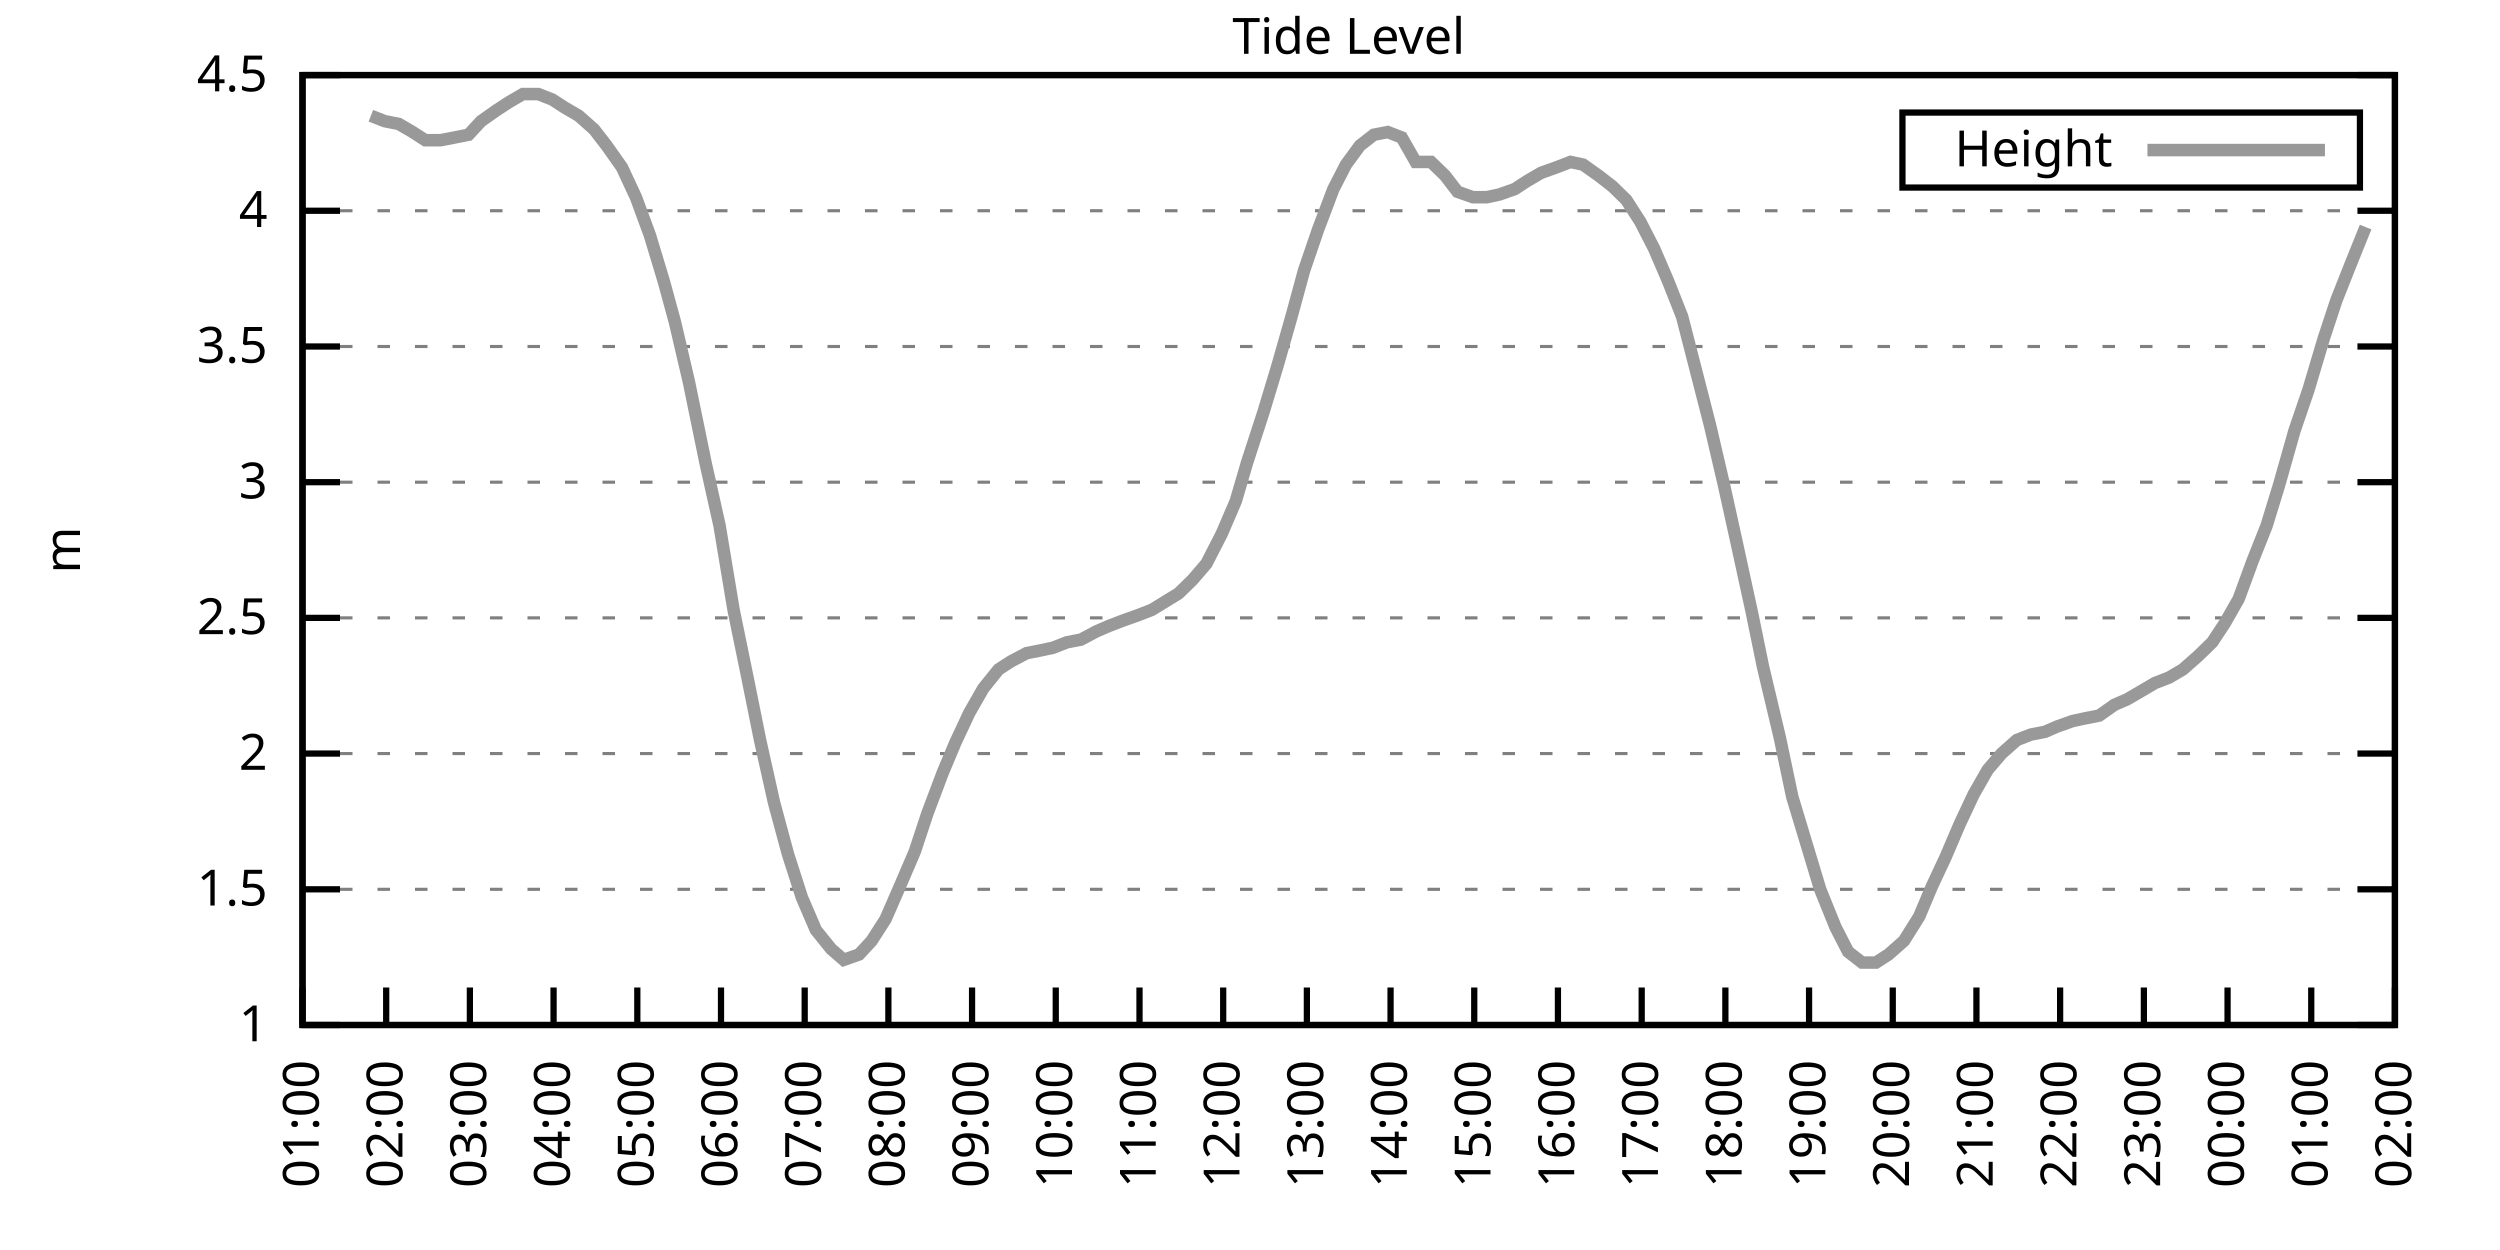
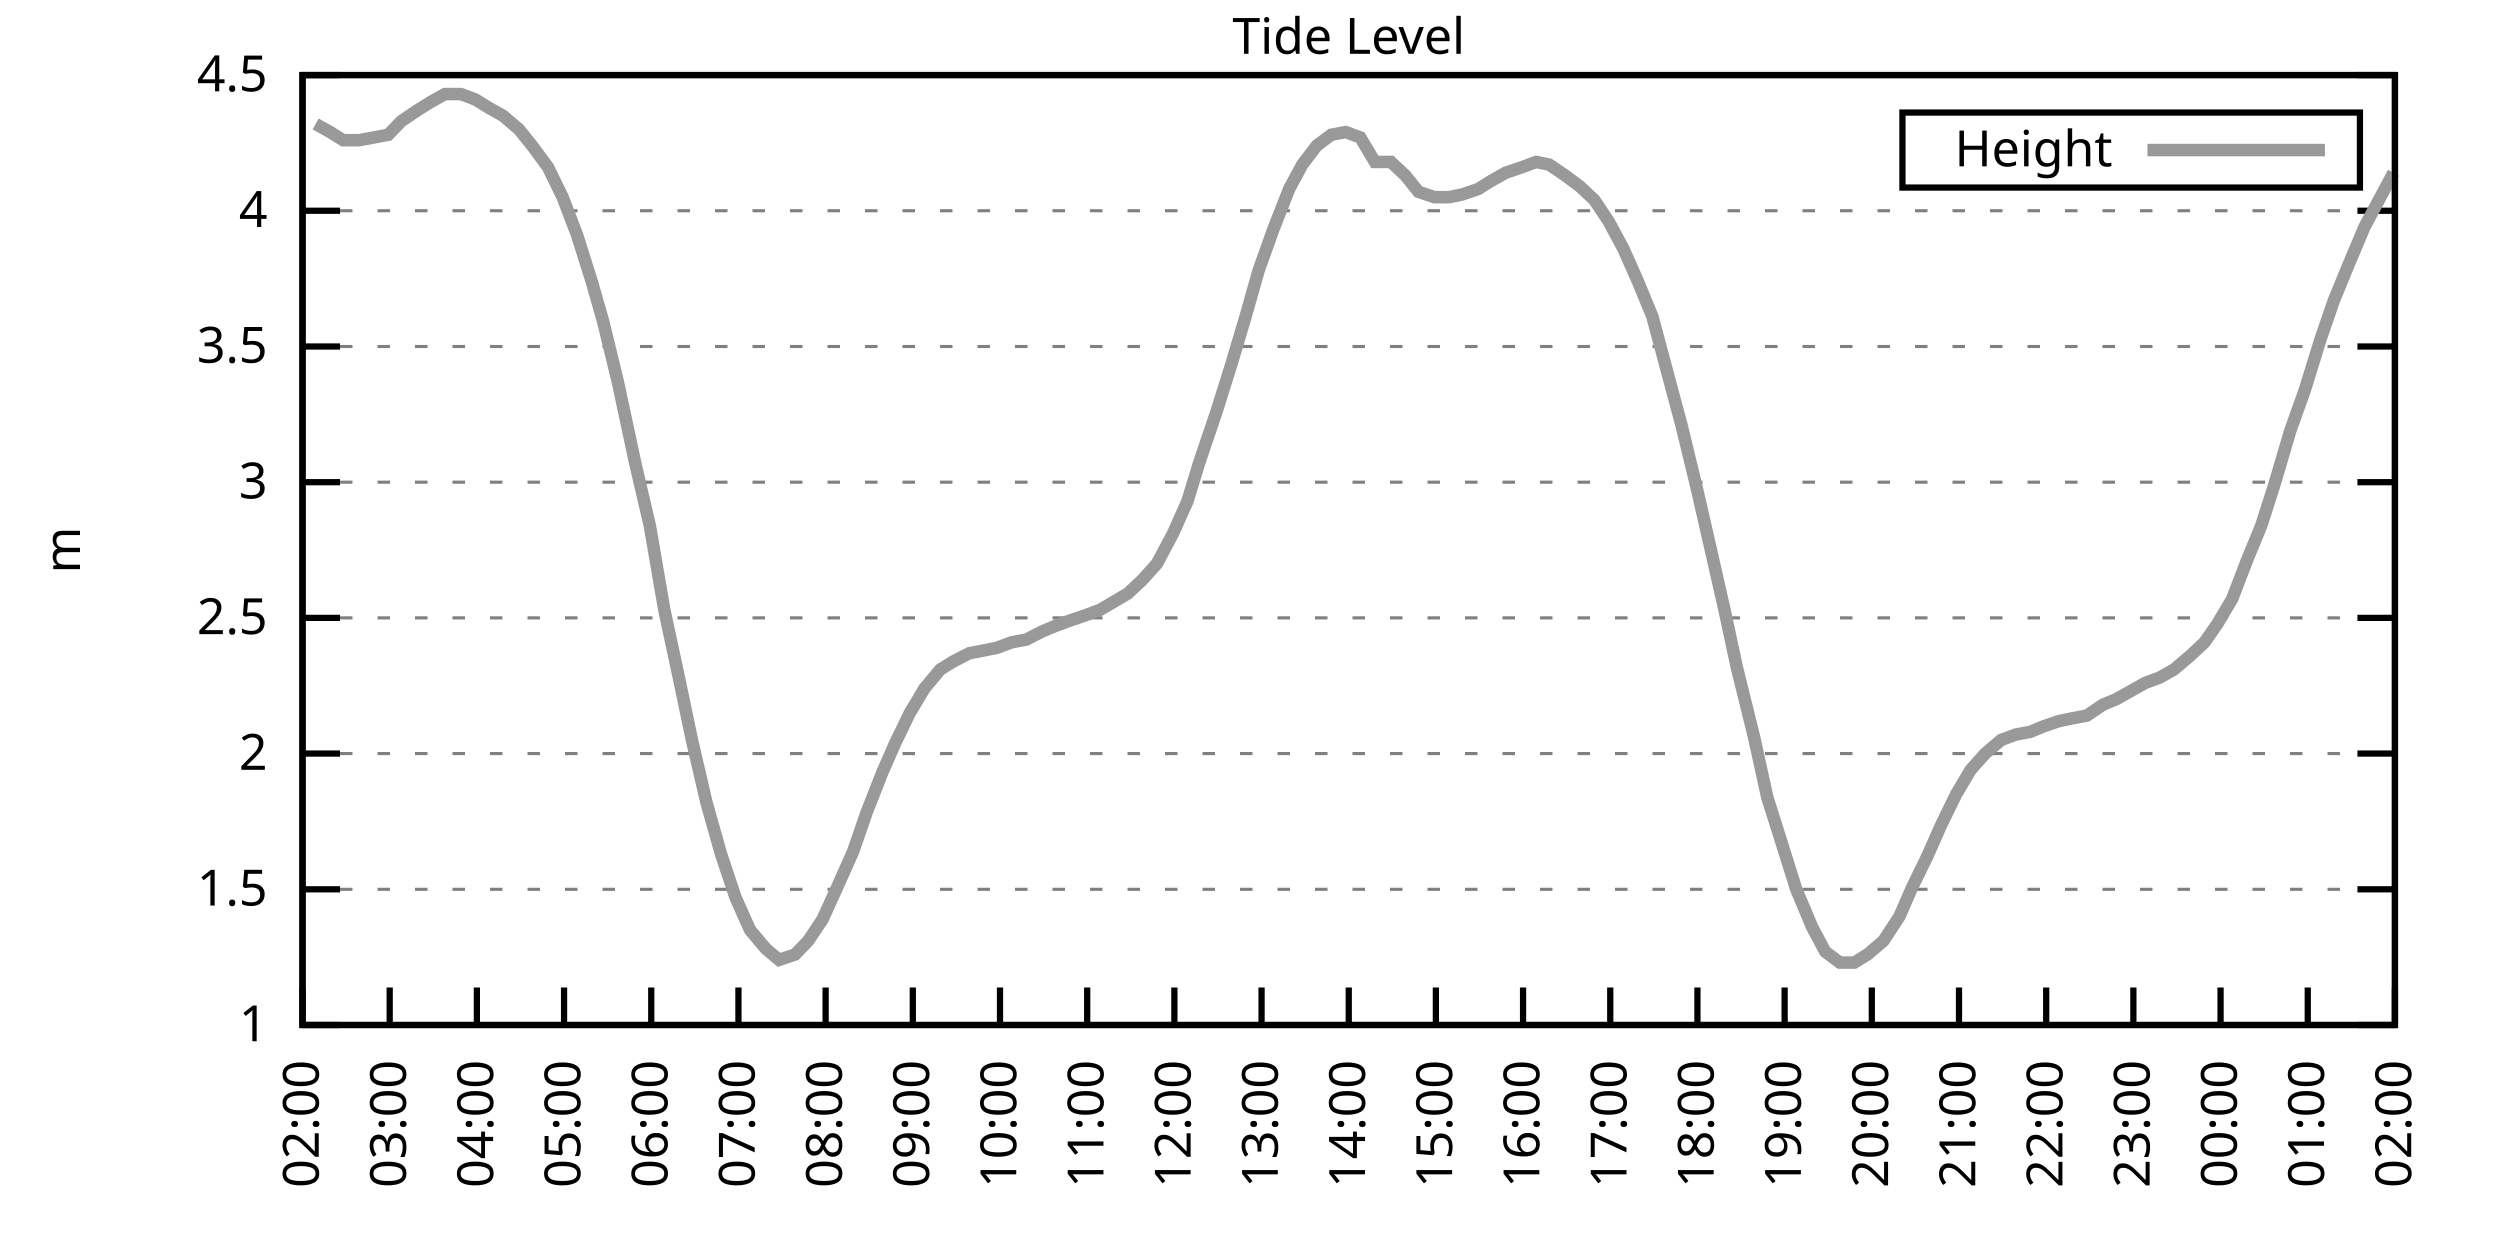
<svg xmlns="http://www.w3.org/2000/svg" xmlns:xlink="http://www.w3.org/1999/xlink" width="400" height="200" viewBox="0 0 400 200">
  <g id="gnuplot_canvas">
    <rect x="0" y="0" width="400" height="200" fill="none" />
    <defs>
      <circle id="gpDot" r="0.5" stroke-width="0.5" stroke="currentColor" />
      <path id="gpPt0" stroke-width="0.333" stroke="currentColor" d="M-1,0 h2 M0,-1 v2" />
      <path id="gpPt1" stroke-width="0.333" stroke="currentColor" d="M-1,-1 L1,1 M1,-1 L-1,1" />
      <path id="gpPt2" stroke-width="0.333" stroke="currentColor" d="M-1,0 L1,0 M0,-1 L0,1 M-1,-1 L1,1 M-1,1 L1,-1" />
      <rect id="gpPt3" stroke-width="0.333" stroke="currentColor" x="-1" y="-1" width="2" height="2" />
      <rect id="gpPt4" stroke-width="0.333" stroke="currentColor" fill="currentColor" x="-1" y="-1" width="2" height="2" />
      <circle id="gpPt5" stroke-width="0.333" stroke="currentColor" cx="0" cy="0" r="1" />
      <use xlink:href="#gpPt5" id="gpPt6" fill="currentColor" stroke="none" />
      <path id="gpPt7" stroke-width="0.333" stroke="currentColor" d="M0,-1.33 L-1.33,0.67 L1.33,0.67 z" />
      <use xlink:href="#gpPt7" id="gpPt8" fill="currentColor" stroke="none" />
      <use xlink:href="#gpPt7" id="gpPt9" stroke="currentColor" transform="rotate(180)" />
      <use xlink:href="#gpPt9" id="gpPt10" fill="currentColor" stroke="none" />
      <use xlink:href="#gpPt3" id="gpPt11" stroke="currentColor" transform="rotate(45)" />
      <use xlink:href="#gpPt11" id="gpPt12" fill="currentColor" stroke="none" />
      <path id="gpPt13" stroke-width="0.333" stroke="currentColor" d="M0,1.330 L1.265,0.411 L0.782,-1.067 L-0.782,-1.076 L-1.265,0.411 z" />
      <use xlink:href="#gpPt13" id="gpPt14" fill="currentColor" stroke="none" />
      <filter id="textbox" filterUnits="objectBoundingBox" x="0" y="0" height="1" width="1">
        <feFlood flood-color="white" flood-opacity="1" result="bgnd" />
        <feComposite in="SourceGraphic" in2="bgnd" operator="atop" />
      </filter>
      <filter id="greybox" filterUnits="objectBoundingBox" x="0" y="0" height="1" width="1">
        <feFlood flood-color="lightgrey" flood-opacity="1" result="grey" />
        <feComposite in="SourceGraphic" in2="grey" operator="atop" />
      </filter>
    </defs>
    <g fill="none" color="white" stroke="currentColor" stroke-width="1.00" stroke-linecap="butt" stroke-linejoin="miter">
</g>
    <g fill="none" color="black" stroke="currentColor" stroke-width="1.00" stroke-linecap="butt" stroke-linejoin="miter">
      <g stroke="none" shape-rendering="crispEdges">
        <polygon fill="rgb(255, 255, 255)" points="48.40,164.00 383.18,164.00 383.18,12.02 48.40,12.02 " />
      </g>
    </g>
    <g fill="none" color="black" stroke="currentColor" stroke-width="1.00" stroke-linecap="butt" stroke-linejoin="miter">
</g>
    <g fill="none" color="black" stroke="black" stroke-width="0.50" stroke-linecap="butt" stroke-linejoin="miter">
</g>
    <g fill="none" color="gray" stroke="currentColor" stroke-width="0.50" stroke-linecap="butt" stroke-linejoin="miter">
      <path stroke="gray" stroke-dasharray="2,4" class="gridline" d="M48.40,164.00 L383.19,164.00  " />
    </g>
    <g fill="none" color="gray" stroke="gray" stroke-width="1.00" stroke-linecap="butt" stroke-linejoin="miter">
</g>
    <g fill="none" color="black" stroke="currentColor" stroke-width="1.00" stroke-linecap="butt" stroke-linejoin="miter">
      <path stroke="black" d="M48.40,164.00 L54.40,164.00 M383.19,164.00 L377.19,164.00  " />
      <g transform="translate(42.80,166.60)" stroke="none" fill="black" font-family="Sans" font-size="8.00" text-anchor="end">
        <text>
          <tspan font-family="Sans"> 1</tspan>
        </text>
      </g>
    </g>
    <g fill="none" color="black" stroke="currentColor" stroke-width="1.00" stroke-linecap="butt" stroke-linejoin="miter">
</g>
    <g fill="none" color="black" stroke="black" stroke-width="0.50" stroke-linecap="butt" stroke-linejoin="miter">
</g>
    <g fill="none" color="gray" stroke="currentColor" stroke-width="0.50" stroke-linecap="butt" stroke-linejoin="miter">
      <path stroke="gray" stroke-dasharray="2,4" class="gridline" d="M48.40,142.29 L383.19,142.29  " />
    </g>
    <g fill="none" color="gray" stroke="gray" stroke-width="1.00" stroke-linecap="butt" stroke-linejoin="miter">
</g>
    <g fill="none" color="black" stroke="currentColor" stroke-width="1.00" stroke-linecap="butt" stroke-linejoin="miter">
      <path stroke="black" d="M48.40,142.29 L54.40,142.29 M383.19,142.29 L377.19,142.29  " />
      <g transform="translate(42.80,144.89)" stroke="none" fill="black" font-family="Sans" font-size="8.00" text-anchor="end">
        <text>
          <tspan font-family="Sans"> 1.5</tspan>
        </text>
      </g>
    </g>
    <g fill="none" color="black" stroke="currentColor" stroke-width="1.00" stroke-linecap="butt" stroke-linejoin="miter">
</g>
    <g fill="none" color="black" stroke="black" stroke-width="0.50" stroke-linecap="butt" stroke-linejoin="miter">
</g>
    <g fill="none" color="gray" stroke="currentColor" stroke-width="0.50" stroke-linecap="butt" stroke-linejoin="miter">
      <path stroke="gray" stroke-dasharray="2,4" class="gridline" d="M48.40,120.57 L383.19,120.57  " />
    </g>
    <g fill="none" color="gray" stroke="gray" stroke-width="1.00" stroke-linecap="butt" stroke-linejoin="miter">
</g>
    <g fill="none" color="black" stroke="currentColor" stroke-width="1.00" stroke-linecap="butt" stroke-linejoin="miter">
      <path stroke="black" d="M48.40,120.57 L54.40,120.57 M383.19,120.57 L377.19,120.57  " />
      <g transform="translate(42.80,123.17)" stroke="none" fill="black" font-family="Sans" font-size="8.00" text-anchor="end">
        <text>
          <tspan font-family="Sans"> 2</tspan>
        </text>
      </g>
    </g>
    <g fill="none" color="black" stroke="currentColor" stroke-width="1.00" stroke-linecap="butt" stroke-linejoin="miter">
</g>
    <g fill="none" color="black" stroke="black" stroke-width="0.50" stroke-linecap="butt" stroke-linejoin="miter">
</g>
    <g fill="none" color="gray" stroke="currentColor" stroke-width="0.50" stroke-linecap="butt" stroke-linejoin="miter">
      <path stroke="gray" stroke-dasharray="2,4" class="gridline" d="M48.40,98.86 L383.19,98.86  " />
    </g>
    <g fill="none" color="gray" stroke="gray" stroke-width="1.00" stroke-linecap="butt" stroke-linejoin="miter">
</g>
    <g fill="none" color="black" stroke="currentColor" stroke-width="1.00" stroke-linecap="butt" stroke-linejoin="miter">
      <path stroke="black" d="M48.40,98.86 L54.40,98.86 M383.19,98.86 L377.19,98.86  " />
      <g transform="translate(42.80,101.46)" stroke="none" fill="black" font-family="Sans" font-size="8.00" text-anchor="end">
        <text>
          <tspan font-family="Sans"> 2.5</tspan>
        </text>
      </g>
    </g>
    <g fill="none" color="black" stroke="currentColor" stroke-width="1.00" stroke-linecap="butt" stroke-linejoin="miter">
</g>
    <g fill="none" color="black" stroke="black" stroke-width="0.50" stroke-linecap="butt" stroke-linejoin="miter">
</g>
    <g fill="none" color="gray" stroke="currentColor" stroke-width="0.50" stroke-linecap="butt" stroke-linejoin="miter">
      <path stroke="gray" stroke-dasharray="2,4" class="gridline" d="M48.40,77.15 L383.19,77.15  " />
    </g>
    <g fill="none" color="gray" stroke="gray" stroke-width="1.00" stroke-linecap="butt" stroke-linejoin="miter">
</g>
    <g fill="none" color="black" stroke="currentColor" stroke-width="1.00" stroke-linecap="butt" stroke-linejoin="miter">
      <path stroke="black" d="M48.40,77.15 L54.40,77.15 M383.19,77.15 L377.19,77.15  " />
      <g transform="translate(42.80,79.75)" stroke="none" fill="black" font-family="Sans" font-size="8.00" text-anchor="end">
        <text>
          <tspan font-family="Sans"> 3</tspan>
        </text>
      </g>
    </g>
    <g fill="none" color="black" stroke="currentColor" stroke-width="1.00" stroke-linecap="butt" stroke-linejoin="miter">
</g>
    <g fill="none" color="black" stroke="black" stroke-width="0.50" stroke-linecap="butt" stroke-linejoin="miter">
</g>
    <g fill="none" color="gray" stroke="currentColor" stroke-width="0.50" stroke-linecap="butt" stroke-linejoin="miter">
      <path stroke="gray" stroke-dasharray="2,4" class="gridline" d="M48.40,55.44 L383.19,55.44  " />
    </g>
    <g fill="none" color="gray" stroke="gray" stroke-width="1.00" stroke-linecap="butt" stroke-linejoin="miter">
</g>
    <g fill="none" color="black" stroke="currentColor" stroke-width="1.00" stroke-linecap="butt" stroke-linejoin="miter">
      <path stroke="black" d="M48.40,55.44 L54.40,55.44 M383.19,55.44 L377.19,55.44  " />
      <g transform="translate(42.80,58.04)" stroke="none" fill="black" font-family="Sans" font-size="8.00" text-anchor="end">
        <text>
          <tspan font-family="Sans"> 3.5</tspan>
        </text>
      </g>
    </g>
    <g fill="none" color="black" stroke="currentColor" stroke-width="1.00" stroke-linecap="butt" stroke-linejoin="miter">
</g>
    <g fill="none" color="black" stroke="black" stroke-width="0.50" stroke-linecap="butt" stroke-linejoin="miter">
</g>
    <g fill="none" color="gray" stroke="currentColor" stroke-width="0.50" stroke-linecap="butt" stroke-linejoin="miter">
      <path stroke="gray" stroke-dasharray="2,4" class="gridline" d="M48.40,33.72 L383.19,33.72  " />
    </g>
    <g fill="none" color="gray" stroke="gray" stroke-width="1.00" stroke-linecap="butt" stroke-linejoin="miter">
</g>
    <g fill="none" color="black" stroke="currentColor" stroke-width="1.00" stroke-linecap="butt" stroke-linejoin="miter">
      <path stroke="black" d="M48.40,33.72 L54.40,33.72 M383.19,33.72 L377.19,33.72  " />
      <g transform="translate(42.80,36.32)" stroke="none" fill="black" font-family="Sans" font-size="8.00" text-anchor="end">
        <text>
          <tspan font-family="Sans"> 4</tspan>
        </text>
      </g>
    </g>
    <g fill="none" color="black" stroke="currentColor" stroke-width="1.00" stroke-linecap="butt" stroke-linejoin="miter">
</g>
    <g fill="none" color="black" stroke="black" stroke-width="0.50" stroke-linecap="butt" stroke-linejoin="miter">
</g>
    <g fill="none" color="gray" stroke="currentColor" stroke-width="0.50" stroke-linecap="butt" stroke-linejoin="miter">
      <path stroke="gray" stroke-dasharray="2,4" class="gridline" d="M48.40,12.01 L383.19,12.01  " />
    </g>
    <g fill="none" color="gray" stroke="gray" stroke-width="1.00" stroke-linecap="butt" stroke-linejoin="miter">
</g>
    <g fill="none" color="black" stroke="currentColor" stroke-width="1.00" stroke-linecap="butt" stroke-linejoin="miter">
      <path stroke="black" d="M48.40,12.01 L54.40,12.01 M383.19,12.01 L377.19,12.01  " />
      <g transform="translate(42.80,14.61)" stroke="none" fill="black" font-family="Sans" font-size="8.00" text-anchor="end">
        <text>
          <tspan font-family="Sans"> 4.5</tspan>
        </text>
      </g>
    </g>
    <g fill="none" color="black" stroke="currentColor" stroke-width="1.00" stroke-linecap="butt" stroke-linejoin="miter">
      <path stroke="black" d="M48.40,164.00 L48.40,158.00  " />
      <g transform="translate(51.00,169.60) rotate(270.00)" stroke="none" fill="black" font-family="Sans" font-size="8.00" text-anchor="end">
        <text>
-           <tspan font-family="Sans">01:00</tspan>
-         </text>
-       </g>
-     </g>
-     <g fill="none" color="black" stroke="currentColor" stroke-width="1.00" stroke-linecap="butt" stroke-linejoin="miter">
-       <path stroke="black" d="M61.79,164.00 L61.79,158.00  " />
-       <g transform="translate(64.39,169.60) rotate(270.00)" stroke="none" fill="black" font-family="Sans" font-size="8.00" text-anchor="end">
-         <text>
          <tspan font-family="Sans">02:00</tspan>
        </text>
      </g>
    </g>
    <g fill="none" color="black" stroke="currentColor" stroke-width="1.00" stroke-linecap="butt" stroke-linejoin="miter">
-       <path stroke="black" d="M75.18,164.00 L75.18,158.00  " />
-       <g transform="translate(77.78,169.60) rotate(270.00)" stroke="none" fill="black" font-family="Sans" font-size="8.00" text-anchor="end">
+       <path stroke="black" d="M62.35,164.00 L62.35,158.00  " />
+       <g transform="translate(64.95,169.60) rotate(270.00)" stroke="none" fill="black" font-family="Sans" font-size="8.00" text-anchor="end">
        <text>
          <tspan font-family="Sans">03:00</tspan>
        </text>
      </g>
    </g>
    <g fill="none" color="black" stroke="currentColor" stroke-width="1.00" stroke-linecap="butt" stroke-linejoin="miter">
-       <path stroke="black" d="M88.57,164.00 L88.57,158.00  " />
-       <g transform="translate(91.17,169.60) rotate(270.00)" stroke="none" fill="black" font-family="Sans" font-size="8.00" text-anchor="end">
+       <path stroke="black" d="M76.30,164.00 L76.30,158.00  " />
+       <g transform="translate(78.90,169.60) rotate(270.00)" stroke="none" fill="black" font-family="Sans" font-size="8.00" text-anchor="end">
        <text>
          <tspan font-family="Sans">04:00</tspan>
        </text>
      </g>
    </g>
    <g fill="none" color="black" stroke="currentColor" stroke-width="1.00" stroke-linecap="butt" stroke-linejoin="miter">
-       <path stroke="black" d="M101.97,164.00 L101.97,158.00  " />
-       <g transform="translate(104.57,169.60) rotate(270.00)" stroke="none" fill="black" font-family="Sans" font-size="8.00" text-anchor="end">
+       <path stroke="black" d="M90.25,164.00 L90.25,158.00  " />
+       <g transform="translate(92.85,169.60) rotate(270.00)" stroke="none" fill="black" font-family="Sans" font-size="8.00" text-anchor="end">
        <text>
          <tspan font-family="Sans">05:00</tspan>
        </text>
      </g>
    </g>
    <g fill="none" color="black" stroke="currentColor" stroke-width="1.00" stroke-linecap="butt" stroke-linejoin="miter">
-       <path stroke="black" d="M115.36,164.00 L115.36,158.00  " />
-       <g transform="translate(117.96,169.60) rotate(270.00)" stroke="none" fill="black" font-family="Sans" font-size="8.00" text-anchor="end">
+       <path stroke="black" d="M104.20,164.00 L104.20,158.00  " />
+       <g transform="translate(106.80,169.60) rotate(270.00)" stroke="none" fill="black" font-family="Sans" font-size="8.00" text-anchor="end">
        <text>
          <tspan font-family="Sans">06:00</tspan>
        </text>
      </g>
    </g>
    <g fill="none" color="black" stroke="currentColor" stroke-width="1.00" stroke-linecap="butt" stroke-linejoin="miter">
-       <path stroke="black" d="M128.75,164.00 L128.75,158.00  " />
-       <g transform="translate(131.35,169.60) rotate(270.00)" stroke="none" fill="black" font-family="Sans" font-size="8.00" text-anchor="end">
+       <path stroke="black" d="M118.15,164.00 L118.15,158.00  " />
+       <g transform="translate(120.75,169.60) rotate(270.00)" stroke="none" fill="black" font-family="Sans" font-size="8.00" text-anchor="end">
        <text>
          <tspan font-family="Sans">07:00</tspan>
        </text>
      </g>
    </g>
    <g fill="none" color="black" stroke="currentColor" stroke-width="1.00" stroke-linecap="butt" stroke-linejoin="miter">
-       <path stroke="black" d="M142.14,164.00 L142.14,158.00  " />
-       <g transform="translate(144.74,169.60) rotate(270.00)" stroke="none" fill="black" font-family="Sans" font-size="8.00" text-anchor="end">
+       <path stroke="black" d="M132.10,164.00 L132.10,158.00  " />
+       <g transform="translate(134.70,169.60) rotate(270.00)" stroke="none" fill="black" font-family="Sans" font-size="8.00" text-anchor="end">
        <text>
          <tspan font-family="Sans">08:00</tspan>
        </text>
      </g>
    </g>
    <g fill="none" color="black" stroke="currentColor" stroke-width="1.00" stroke-linecap="butt" stroke-linejoin="miter">
-       <path stroke="black" d="M155.53,164.00 L155.53,158.00  " />
-       <g transform="translate(158.13,169.60) rotate(270.00)" stroke="none" fill="black" font-family="Sans" font-size="8.00" text-anchor="end">
+       <path stroke="black" d="M146.05,164.00 L146.05,158.00  " />
+       <g transform="translate(148.65,169.60) rotate(270.00)" stroke="none" fill="black" font-family="Sans" font-size="8.00" text-anchor="end">
        <text>
          <tspan font-family="Sans">09:00</tspan>
        </text>
      </g>
    </g>
    <g fill="none" color="black" stroke="currentColor" stroke-width="1.00" stroke-linecap="butt" stroke-linejoin="miter">
-       <path stroke="black" d="M168.92,164.00 L168.92,158.00  " />
-       <g transform="translate(171.52,169.60) rotate(270.00)" stroke="none" fill="black" font-family="Sans" font-size="8.00" text-anchor="end">
+       <path stroke="black" d="M160.00,164.00 L160.00,158.00  " />
+       <g transform="translate(162.60,169.60) rotate(270.00)" stroke="none" fill="black" font-family="Sans" font-size="8.00" text-anchor="end">
        <text>
          <tspan font-family="Sans">10:00</tspan>
        </text>
      </g>
    </g>
    <g fill="none" color="black" stroke="currentColor" stroke-width="1.00" stroke-linecap="butt" stroke-linejoin="miter">
-       <path stroke="black" d="M182.32,164.00 L182.32,158.00  " />
-       <g transform="translate(184.92,169.60) rotate(270.00)" stroke="none" fill="black" font-family="Sans" font-size="8.00" text-anchor="end">
+       <path stroke="black" d="M173.95,164.00 L173.95,158.00  " />
+       <g transform="translate(176.55,169.60) rotate(270.00)" stroke="none" fill="black" font-family="Sans" font-size="8.00" text-anchor="end">
        <text>
          <tspan font-family="Sans">11:00</tspan>
        </text>
      </g>
    </g>
    <g fill="none" color="black" stroke="currentColor" stroke-width="1.00" stroke-linecap="butt" stroke-linejoin="miter">
-       <path stroke="black" d="M195.71,164.00 L195.71,158.00  " />
-       <g transform="translate(198.31,169.60) rotate(270.00)" stroke="none" fill="black" font-family="Sans" font-size="8.00" text-anchor="end">
+       <path stroke="black" d="M187.90,164.00 L187.90,158.00  " />
+       <g transform="translate(190.50,169.60) rotate(270.00)" stroke="none" fill="black" font-family="Sans" font-size="8.00" text-anchor="end">
        <text>
          <tspan font-family="Sans">12:00</tspan>
        </text>
      </g>
    </g>
    <g fill="none" color="black" stroke="currentColor" stroke-width="1.00" stroke-linecap="butt" stroke-linejoin="miter">
-       <path stroke="black" d="M209.10,164.00 L209.10,158.00  " />
-       <g transform="translate(211.70,169.60) rotate(270.00)" stroke="none" fill="black" font-family="Sans" font-size="8.00" text-anchor="end">
+       <path stroke="black" d="M201.85,164.00 L201.85,158.00  " />
+       <g transform="translate(204.45,169.60) rotate(270.00)" stroke="none" fill="black" font-family="Sans" font-size="8.00" text-anchor="end">
        <text>
          <tspan font-family="Sans">13:00</tspan>
        </text>
      </g>
    </g>
    <g fill="none" color="black" stroke="currentColor" stroke-width="1.00" stroke-linecap="butt" stroke-linejoin="miter">
-       <path stroke="black" d="M222.49,164.00 L222.49,158.00  " />
-       <g transform="translate(225.09,169.60) rotate(270.00)" stroke="none" fill="black" font-family="Sans" font-size="8.00" text-anchor="end">
+       <path stroke="black" d="M215.80,164.00 L215.80,158.00  " />
+       <g transform="translate(218.40,169.60) rotate(270.00)" stroke="none" fill="black" font-family="Sans" font-size="8.00" text-anchor="end">
        <text>
          <tspan font-family="Sans">14:00</tspan>
        </text>
      </g>
    </g>
    <g fill="none" color="black" stroke="currentColor" stroke-width="1.00" stroke-linecap="butt" stroke-linejoin="miter">
-       <path stroke="black" d="M235.88,164.00 L235.88,158.00  " />
-       <g transform="translate(238.48,169.60) rotate(270.00)" stroke="none" fill="black" font-family="Sans" font-size="8.00" text-anchor="end">
+       <path stroke="black" d="M229.74,164.00 L229.74,158.00  " />
+       <g transform="translate(232.34,169.60) rotate(270.00)" stroke="none" fill="black" font-family="Sans" font-size="8.00" text-anchor="end">
        <text>
          <tspan font-family="Sans">15:00</tspan>
        </text>
      </g>
    </g>
    <g fill="none" color="black" stroke="currentColor" stroke-width="1.00" stroke-linecap="butt" stroke-linejoin="miter">
-       <path stroke="black" d="M249.27,164.00 L249.27,158.00  " />
-       <g transform="translate(251.87,169.60) rotate(270.00)" stroke="none" fill="black" font-family="Sans" font-size="8.00" text-anchor="end">
+       <path stroke="black" d="M243.69,164.00 L243.69,158.00  " />
+       <g transform="translate(246.29,169.60) rotate(270.00)" stroke="none" fill="black" font-family="Sans" font-size="8.00" text-anchor="end">
        <text>
          <tspan font-family="Sans">16:00</tspan>
        </text>
      </g>
    </g>
    <g fill="none" color="black" stroke="currentColor" stroke-width="1.00" stroke-linecap="butt" stroke-linejoin="miter">
-       <path stroke="black" d="M262.67,164.00 L262.67,158.00  " />
-       <g transform="translate(265.27,169.60) rotate(270.00)" stroke="none" fill="black" font-family="Sans" font-size="8.00" text-anchor="end">
+       <path stroke="black" d="M257.64,164.00 L257.64,158.00  " />
+       <g transform="translate(260.24,169.60) rotate(270.00)" stroke="none" fill="black" font-family="Sans" font-size="8.00" text-anchor="end">
        <text>
          <tspan font-family="Sans">17:00</tspan>
        </text>
      </g>
    </g>
    <g fill="none" color="black" stroke="currentColor" stroke-width="1.00" stroke-linecap="butt" stroke-linejoin="miter">
-       <path stroke="black" d="M276.06,164.00 L276.06,158.00  " />
-       <g transform="translate(278.66,169.60) rotate(270.00)" stroke="none" fill="black" font-family="Sans" font-size="8.00" text-anchor="end">
+       <path stroke="black" d="M271.59,164.00 L271.59,158.00  " />
+       <g transform="translate(274.19,169.60) rotate(270.00)" stroke="none" fill="black" font-family="Sans" font-size="8.00" text-anchor="end">
        <text>
          <tspan font-family="Sans">18:00</tspan>
        </text>
      </g>
    </g>
    <g fill="none" color="black" stroke="currentColor" stroke-width="1.00" stroke-linecap="butt" stroke-linejoin="miter">
-       <path stroke="black" d="M289.45,164.00 L289.45,158.00  " />
-       <g transform="translate(292.05,169.60) rotate(270.00)" stroke="none" fill="black" font-family="Sans" font-size="8.00" text-anchor="end">
+       <path stroke="black" d="M285.54,164.00 L285.54,158.00  " />
+       <g transform="translate(288.14,169.60) rotate(270.00)" stroke="none" fill="black" font-family="Sans" font-size="8.00" text-anchor="end">
        <text>
          <tspan font-family="Sans">19:00</tspan>
        </text>
      </g>
    </g>
    <g fill="none" color="black" stroke="currentColor" stroke-width="1.00" stroke-linecap="butt" stroke-linejoin="miter">
-       <path stroke="black" d="M302.84,164.00 L302.84,158.00  " />
-       <g transform="translate(305.44,169.60) rotate(270.00)" stroke="none" fill="black" font-family="Sans" font-size="8.00" text-anchor="end">
+       <path stroke="black" d="M299.49,164.00 L299.49,158.00  " />
+       <g transform="translate(302.09,169.60) rotate(270.00)" stroke="none" fill="black" font-family="Sans" font-size="8.00" text-anchor="end">
        <text>
          <tspan font-family="Sans">20:00</tspan>
        </text>
      </g>
    </g>
    <g fill="none" color="black" stroke="currentColor" stroke-width="1.00" stroke-linecap="butt" stroke-linejoin="miter">
-       <path stroke="black" d="M316.23,164.00 L316.23,158.00  " />
-       <g transform="translate(318.83,169.60) rotate(270.00)" stroke="none" fill="black" font-family="Sans" font-size="8.00" text-anchor="end">
+       <path stroke="black" d="M313.44,164.00 L313.44,158.00  " />
+       <g transform="translate(316.04,169.60) rotate(270.00)" stroke="none" fill="black" font-family="Sans" font-size="8.00" text-anchor="end">
        <text>
          <tspan font-family="Sans">21:00</tspan>
        </text>
      </g>
    </g>
    <g fill="none" color="black" stroke="currentColor" stroke-width="1.00" stroke-linecap="butt" stroke-linejoin="miter">
-       <path stroke="black" d="M329.62,164.00 L329.62,158.00  " />
-       <g transform="translate(332.22,169.60) rotate(270.00)" stroke="none" fill="black" font-family="Sans" font-size="8.00" text-anchor="end">
+       <path stroke="black" d="M327.39,164.00 L327.39,158.00  " />
+       <g transform="translate(329.99,169.60) rotate(270.00)" stroke="none" fill="black" font-family="Sans" font-size="8.00" text-anchor="end">
        <text>
          <tspan font-family="Sans">22:00</tspan>
        </text>
      </g>
    </g>
    <g fill="none" color="black" stroke="currentColor" stroke-width="1.00" stroke-linecap="butt" stroke-linejoin="miter">
-       <path stroke="black" d="M343.02,164.00 L343.02,158.00  " />
-       <g transform="translate(345.62,169.60) rotate(270.00)" stroke="none" fill="black" font-family="Sans" font-size="8.00" text-anchor="end">
+       <path stroke="black" d="M341.34,164.00 L341.34,158.00  " />
+       <g transform="translate(343.94,169.60) rotate(270.00)" stroke="none" fill="black" font-family="Sans" font-size="8.00" text-anchor="end">
        <text>
          <tspan font-family="Sans">23:00</tspan>
        </text>
      </g>
    </g>
    <g fill="none" color="black" stroke="currentColor" stroke-width="1.00" stroke-linecap="butt" stroke-linejoin="miter">
-       <path stroke="black" d="M356.41,164.00 L356.41,158.00  " />
-       <g transform="translate(359.01,169.60) rotate(270.00)" stroke="none" fill="black" font-family="Sans" font-size="8.00" text-anchor="end">
+       <path stroke="black" d="M355.29,164.00 L355.29,158.00  " />
+       <g transform="translate(357.89,169.60) rotate(270.00)" stroke="none" fill="black" font-family="Sans" font-size="8.00" text-anchor="end">
        <text>
          <tspan font-family="Sans">00:00</tspan>
        </text>
      </g>
    </g>
    <g fill="none" color="black" stroke="currentColor" stroke-width="1.00" stroke-linecap="butt" stroke-linejoin="miter">
-       <path stroke="black" d="M369.80,164.00 L369.80,158.00  " />
-       <g transform="translate(372.40,169.60) rotate(270.00)" stroke="none" fill="black" font-family="Sans" font-size="8.00" text-anchor="end">
+       <path stroke="black" d="M369.24,164.00 L369.24,158.00  " />
+       <g transform="translate(371.84,169.60) rotate(270.00)" stroke="none" fill="black" font-family="Sans" font-size="8.00" text-anchor="end">
        <text>
          <tspan font-family="Sans">01:00</tspan>
        </text>
      </g>
    </g>
    <g fill="none" color="black" stroke="currentColor" stroke-width="1.00" stroke-linecap="butt" stroke-linejoin="miter">
      <path stroke="black" d="M383.19,164.00 L383.19,158.00  " />
      <g transform="translate(385.79,169.60) rotate(270.00)" stroke="none" fill="black" font-family="Sans" font-size="8.00" text-anchor="end">
        <text>
          <tspan font-family="Sans">02:00</tspan>
        </text>
      </g>
    </g>
    <g fill="none" color="black" stroke="currentColor" stroke-width="1.00" stroke-linecap="butt" stroke-linejoin="miter">
</g>
    <g fill="none" color="black" stroke="currentColor" stroke-width="1.00" stroke-linecap="butt" stroke-linejoin="miter">
      <path stroke="black" d="M48.40,12.01 L48.40,164.00 L383.19,164.00 L383.19,12.01 L48.40,12.01 Z  " />
    </g>
    <g fill="none" color="black" stroke="currentColor" stroke-width="1.00" stroke-linecap="butt" stroke-linejoin="miter">
</g>
    <g fill="none" color="black" stroke="currentColor" stroke-width="1.00" stroke-linecap="butt" stroke-linejoin="miter">
      <path stroke="black" d="M304.39,30.01 L304.39,18.01 L377.59,18.01 L377.59,30.01 L304.39,30.01 Z  " />
    </g>
    <g id="Tide_level_plot_1">
      <g fill="none" color="white" stroke="black" stroke-width="2.00" stroke-linecap="butt" stroke-linejoin="miter">
</g>
      <g fill="none" color="black" stroke="currentColor" stroke-width="2.00" stroke-linecap="butt" stroke-linejoin="miter">
        <g transform="translate(337.99,26.61)" stroke="none" fill="black" font-family="Sans" font-size="8.00" text-anchor="end">
          <text>
            <tspan font-family="Sans">Height</tspan>
          </text>
        </g>
      </g>
      <g fill="none" color="black" stroke="currentColor" stroke-width="2.00" stroke-linecap="butt" stroke-linejoin="miter">
-         <path stroke="rgb(153, 153, 153)" d="M343.59,24.01 L371.99,24.01 M59.34,18.52 L61.57,19.39 L63.80,19.83 L66.03,21.13 L68.04,22.43 L70.50,22.43   L72.73,22.00 L74.96,21.56 L76.97,19.39 L79.42,17.66 L81.43,16.35 L83.66,15.05 L86.12,15.05 L88.35,15.92   L90.36,17.22 L92.59,18.52 L95.05,20.70 L97.06,23.30 L99.51,26.77 L101.74,31.55 L103.98,37.63 L106.21,45.01   L107.99,51.53 L110.22,61.08 L112.90,74.11 L115.13,84.10 L117.37,97.56 L119.60,108.42 L121.61,118.40 L123.84,128.39   L126.07,136.64 L128.30,143.59 L130.54,148.80 L132.99,151.84 L135.00,153.58 L137.45,152.71 L139.46,150.54 L141.69,147.06   L144.15,141.42 L146.38,136.21 L148.39,130.13 L150.85,123.61 L152.85,118.84 L155.09,114.06 L157.32,110.15 L159.77,107.11   L161.78,105.81 L164.24,104.51 L166.47,104.07 L168.48,103.64 L170.71,102.77 L172.94,102.34 L175.40,101.03 L177.41,100.16   L179.64,99.30 L182.09,98.43 L184.32,97.56 L188.57,94.95 L190.80,92.78 L193.03,90.18 L195.48,85.40 L197.72,80.19   L199.50,74.11 L202.18,65.86 L204.41,58.48 L206.64,50.66 L208.65,43.28 L210.88,36.76 L213.34,30.25 L215.35,26.34   L217.58,23.30 L219.81,21.56 L222.04,21.13 L224.28,22.00 L226.51,25.91 L228.96,25.91 L231.20,28.08 L233.20,30.68   L235.66,31.55 L237.89,31.55 L239.90,31.12 L242.36,30.25 L244.36,28.95 L246.60,27.64 L249.05,26.77 L251.28,25.91   L253.29,26.34 L255.75,28.08 L257.98,29.81 L260.21,31.99 L262.44,35.46 L264.67,39.80 L266.91,45.01 L269.14,50.66   L271.15,58.48 L273.60,68.03 L275.83,77.58 L277.84,86.70 L280.30,97.99 L282.08,106.68 L284.76,117.97 L286.77,127.52   L289.00,134.90 L291.23,142.29 L293.69,148.37 L295.70,152.28 L297.93,154.01 L300.16,154.01 L302.17,152.71 L304.63,150.54   L307.08,146.63 L309.09,141.85 L311.32,137.08 L313.55,131.86 L315.79,127.09 L318.02,123.18 L320.25,120.57 L322.70,118.40   L324.94,117.53 L327.17,117.10 L329.18,116.23 L331.63,115.36 L333.64,114.93 L335.87,114.49 L338.33,112.76 L340.34,111.89   L342.57,110.59 L344.80,109.28 L347.03,108.42 L349.26,107.11 L351.72,104.94 L353.95,102.77 L355.96,99.73 L358.19,95.82   L360.42,89.74 L362.66,84.10 L364.66,77.58 L367.12,68.90 L369.35,62.38 L371.81,54.13 L373.82,48.05 L376.05,42.41   L378.50,36.33  " />
+         <path stroke="rgb(153, 153, 153)" d="M343.59,24.01 L371.99,24.01 M50.49,19.83 L52.82,21.13 L54.91,22.43 L57.47,22.43 L59.79,22.00 L62.12,21.56   L64.21,19.39 L66.77,17.66 L68.86,16.35 L71.18,15.05 L73.74,15.05 L76.07,15.92 L78.16,17.22 L80.48,18.52   L83.04,20.70 L85.13,23.30 L87.69,26.77 L90.02,31.55 L92.34,37.63 L94.67,45.01 L96.53,51.53 L98.85,61.08   L101.64,74.11 L103.97,84.10 L106.29,97.56 L108.62,108.42 L110.71,118.40 L113.03,128.39 L115.36,136.64 L117.68,143.59   L120.01,148.80 L122.57,151.84 L124.66,153.58 L127.22,152.71 L129.31,150.54 L131.63,147.06 L134.19,141.42 L136.51,136.21   L138.61,130.13 L141.16,123.61 L143.26,118.84 L145.58,114.06 L147.91,110.15 L150.46,107.11 L152.56,105.81 L155.11,104.51   L157.44,104.07 L159.53,103.64 L161.86,102.77 L164.18,102.34 L166.74,101.03 L168.83,100.16 L171.16,99.30 L173.71,98.43   L176.04,97.56 L180.46,94.95 L182.78,92.78 L185.11,90.18 L187.66,85.40 L189.99,80.19 L191.85,74.11 L194.64,65.86   L196.96,58.48 L199.29,50.66 L201.38,43.28 L203.71,36.76 L206.26,30.25 L208.36,26.34 L210.68,23.30 L213.01,21.56   L215.33,21.13 L217.65,22.00 L219.98,25.91 L222.54,25.91 L224.86,28.08 L226.95,30.68 L229.51,31.55 L231.84,31.55   L233.93,31.12 L236.49,30.25 L238.58,28.95 L240.90,27.64 L243.46,26.77 L245.79,25.91 L247.88,26.34 L250.44,28.08   L252.76,29.81 L255.09,31.99 L257.41,35.46 L259.74,39.80 L262.06,45.01 L264.39,50.66 L266.48,58.48 L269.04,68.03   L271.36,77.58 L273.45,86.70 L276.01,97.99 L277.87,106.68 L280.66,117.97 L282.75,127.52 L285.08,134.90 L287.40,142.29   L289.96,148.37 L292.05,152.28 L294.38,154.01 L296.70,154.01 L298.80,152.71 L301.35,150.54 L303.91,146.63 L306.00,141.85   L308.33,137.08 L310.65,131.86 L312.98,127.09 L315.30,123.18 L317.63,120.57 L320.18,118.40 L322.51,117.53 L324.83,117.10   L326.93,116.23 L329.48,115.36 L331.58,114.93 L333.90,114.49 L336.46,112.76 L338.55,111.89 L340.88,110.59 L343.20,109.28   L345.53,108.42 L347.85,107.11 L350.41,104.94 L352.73,102.77 L354.83,99.73 L357.15,95.82 L359.48,89.74 L361.80,84.10   L363.89,77.58 L366.45,68.90 L368.78,62.38 L371.33,54.13 L373.43,48.05 L375.75,42.41 L378.31,36.33 L380.40,32.42   L382.96,27.64  " />
      </g>
    </g>
    <g fill="none" color="black" stroke="currentColor" stroke-width="2.00" stroke-linecap="butt" stroke-linejoin="miter">
</g>
    <g fill="none" color="black" stroke="black" stroke-width="1.00" stroke-linecap="butt" stroke-linejoin="miter">
</g>
    <g fill="none" color="black" stroke="currentColor" stroke-width="1.00" stroke-linecap="butt" stroke-linejoin="miter">
      <path stroke="black" d="M48.40,12.01 L48.40,164.00 L383.19,164.00 L383.19,12.01 L48.40,12.01 Z  " />
      <g transform="translate(12.80,88.01) rotate(270.00)" stroke="none" fill="black" font-family="Sans" font-size="8.00" text-anchor="middle">
        <text>
          <tspan font-family="Sans">m</tspan>
        </text>
      </g>
    </g>
    <g fill="none" color="black" stroke="currentColor" stroke-width="1.00" stroke-linecap="butt" stroke-linejoin="miter">
</g>
    <g fill="none" color="black" stroke="currentColor" stroke-width="1.00" stroke-linecap="butt" stroke-linejoin="miter">
      <g transform="translate(215.79,8.61)" stroke="none" fill="black" font-family="Sans" font-size="8.00" text-anchor="middle">
        <text>
          <tspan font-family="Sans">Tide Level</tspan>
        </text>
      </g>
    </g>
    <g fill="none" color="black" stroke="currentColor" stroke-width="1.00" stroke-linecap="butt" stroke-linejoin="miter">
</g>
  </g>
</svg>
